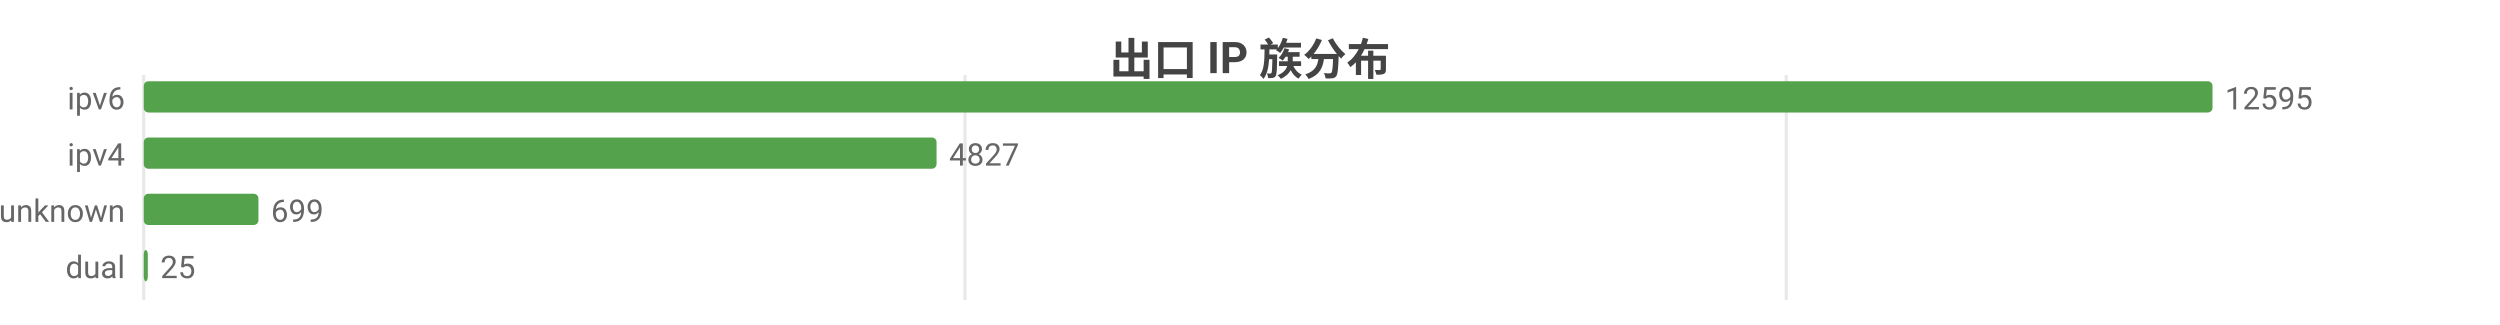
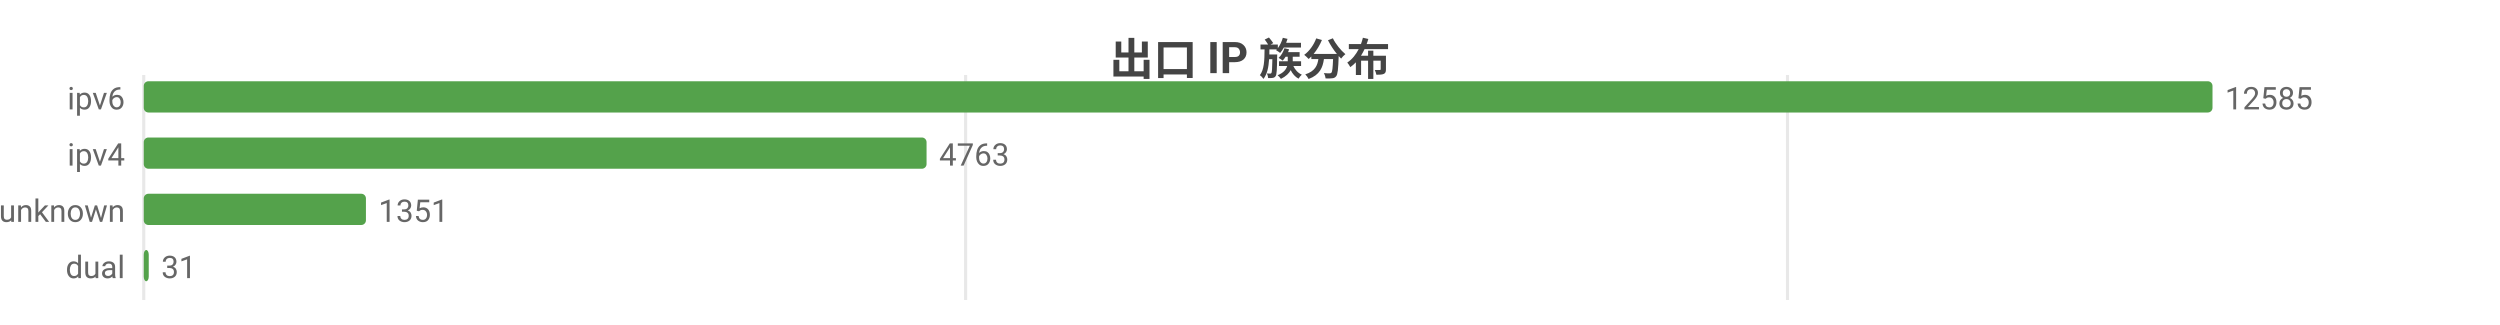
<svg xmlns="http://www.w3.org/2000/svg" width="800" height="104" viewBox="0 0 800 104">
  <rect width="800" height="104" fill="#ffffff" />
  <style>text{font-family:system-ui,-apple-system,'Segoe UI',Roboto,'PingFang SC','Microsoft YaHei','Noto Sans CJK SC',sans-serif}.g{stroke:#e8e8e8;stroke-width:1}.a{stroke:#999;stroke-width:1}.t{font-size:10px;fill:#666}.m{font-size:10px;text-anchor:middle;fill:#666}.e{font-size:10px;text-anchor:end;fill:#666}.l{font-size:11px;fill:#333}.tt{font-size:14px;font-weight:600;text-anchor:middle;fill:#444}.em{font-size:13px;text-anchor:middle;fill:#999}</style>
  <text class="tt" x="400.0" y="24">出口 IP 族分布</text>
  <line class="g" x1="46" y1="24" x2="46" y2="96" />
-   <line class="g" x1="308.8" y1="24" x2="308.8" y2="96" />
-   <line class="g" x1="571.6" y1="24" x2="571.6" y2="96" />
+   <line class="g" x1="309.0" y1="24" x2="309.0" y2="96" />
+   <line class="g" x1="572.0" y1="24" x2="572.0" y2="96" />
  <text class="e" x="40" y="35">ipv6</text>
  <rect x="46" y="26" width="662" height="10" fill="#54a24b" rx="1.5" />
-   <text class="t" x="712" y="35">12595</text>
+   <text class="t" x="712" y="35">12585</text>
  <text class="e" x="40" y="53">ipv4</text>
-   <rect x="46" y="44" width="253.7" height="10" fill="#54a24b" rx="1.5" />
-   <text class="t" x="303.7" y="53">4827</text>
+   <rect x="46" y="44" width="250.5" height="10" fill="#54a24b" rx="1.5" />
+   <text class="t" x="300.5" y="53">4763</text>
  <text class="e" x="40" y="71">unknown</text>
-   <rect x="46" y="62" width="36.7" height="10" fill="#54a24b" rx="1.5" />
-   <text class="t" x="86.7" y="71">699</text>
+   <rect x="46" y="62" width="71.1" height="10" fill="#54a24b" rx="1.5" />
+   <text class="t" x="121.1" y="71">1351</text>
  <text class="e" x="40" y="89">dual</text>
-   <rect x="46" y="80" width="1.3" height="10" fill="#54a24b" rx="1.5" />
-   <text class="t" x="51.3" y="89">25</text>
+   <rect x="46" y="80" width="1.6" height="10" fill="#54a24b" rx="1.5" />
+   <text class="t" x="51.6" y="89">31</text>
</svg>
